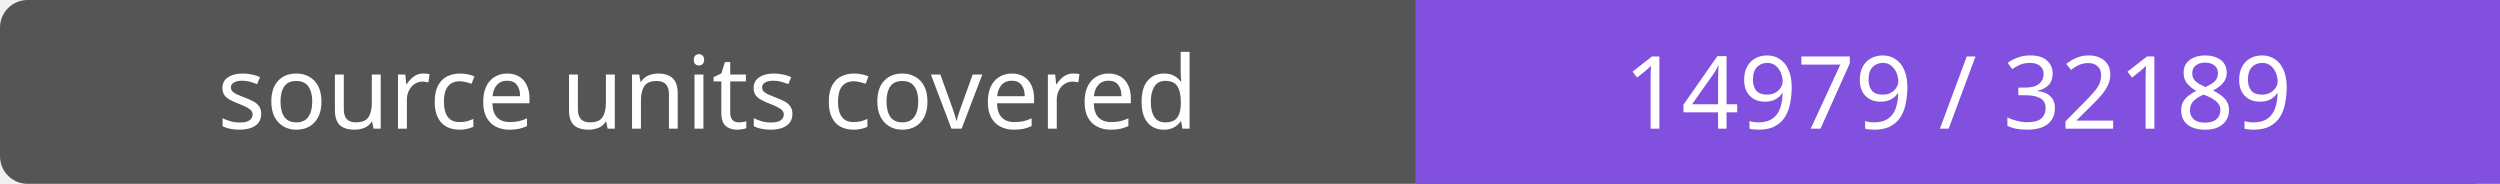
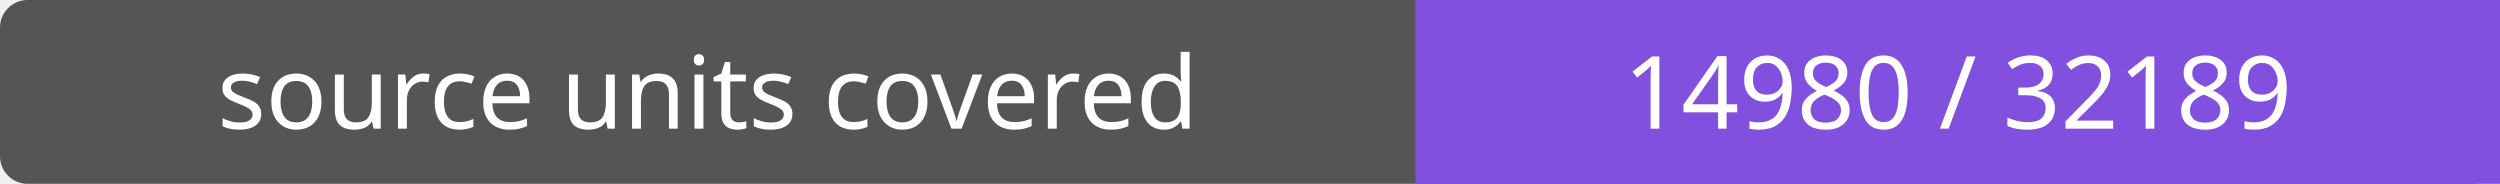
- <svg xmlns="http://www.w3.org/2000/svg" width="272" height="20" role="img" aria-label="source units covered: 14979 / 32189">
+ <svg xmlns="http://www.w3.org/2000/svg" width="272" height="20" role="img" aria-label="source units covered: 14980 / 32189">
  <rect width="272" height="20" rx="3" fill="#555" />
  <path fill="#8250df" d="M154 0h118v20H154z" />
  <g fill="#fff" text-anchor="middle" font-family="Verdana,sans-serif" font-size="11">
    <text x="77.0" y="14">source units covered</text>
-     <text x="213.0" y="14">14979 / 32189</text>
+     <text x="213.0" y="14">14980 / 32189</text>
  </g>
</svg>
